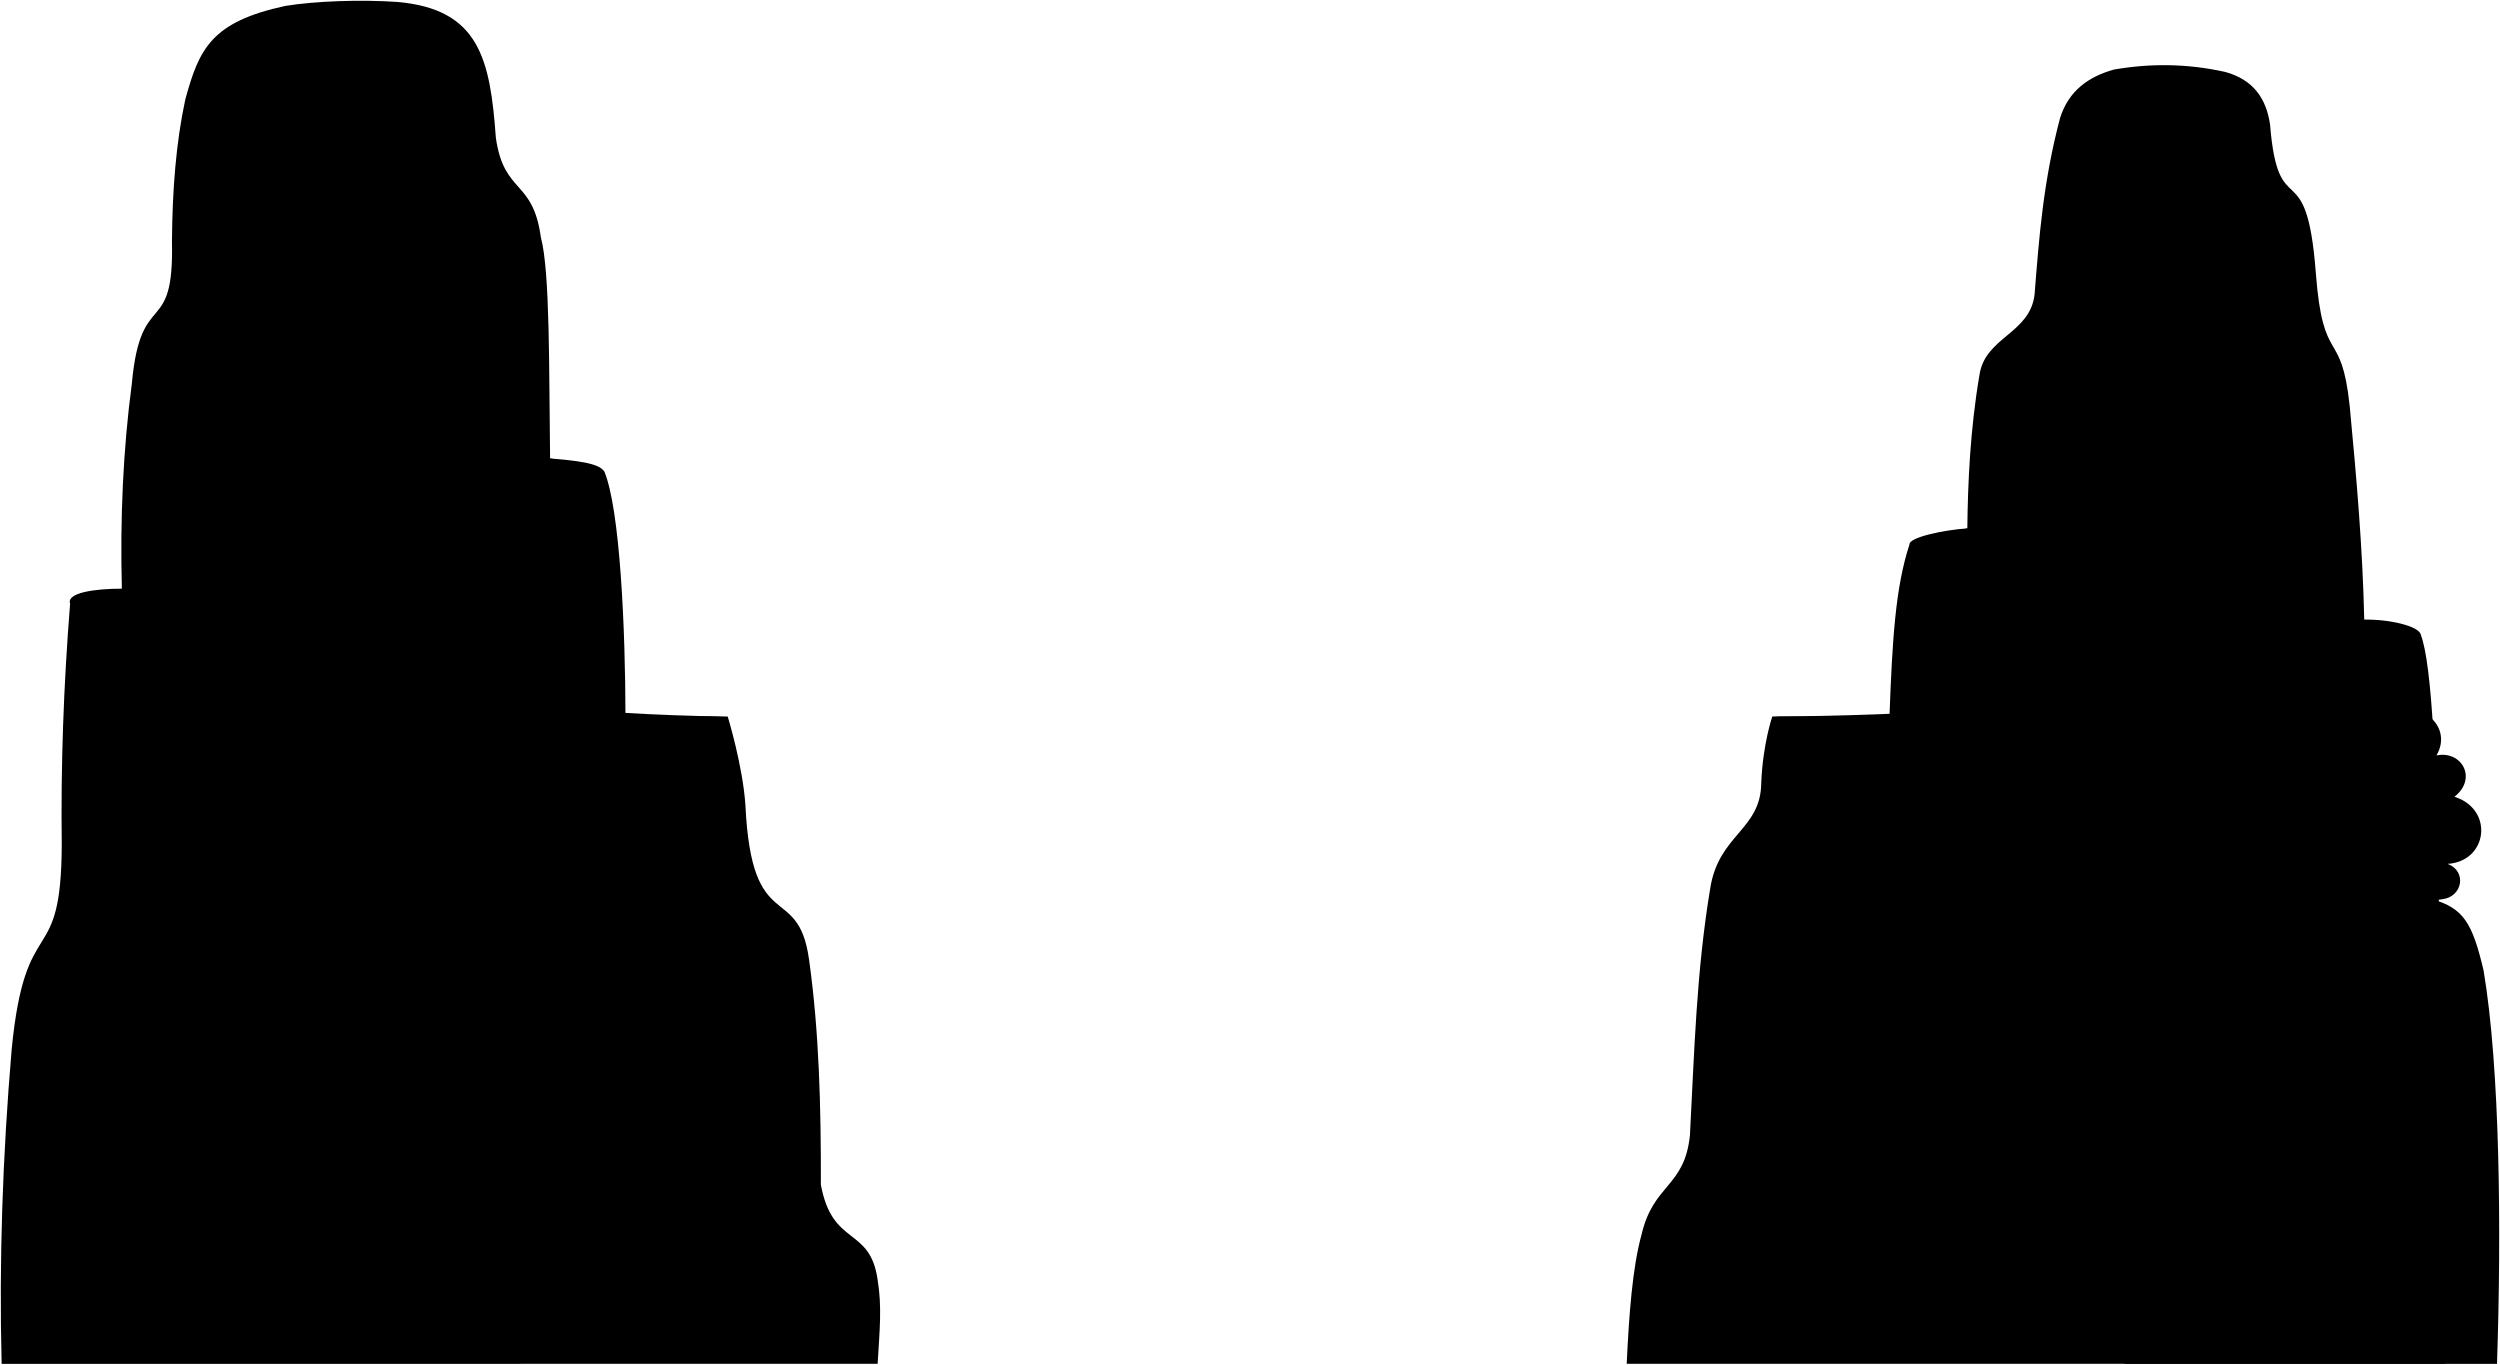
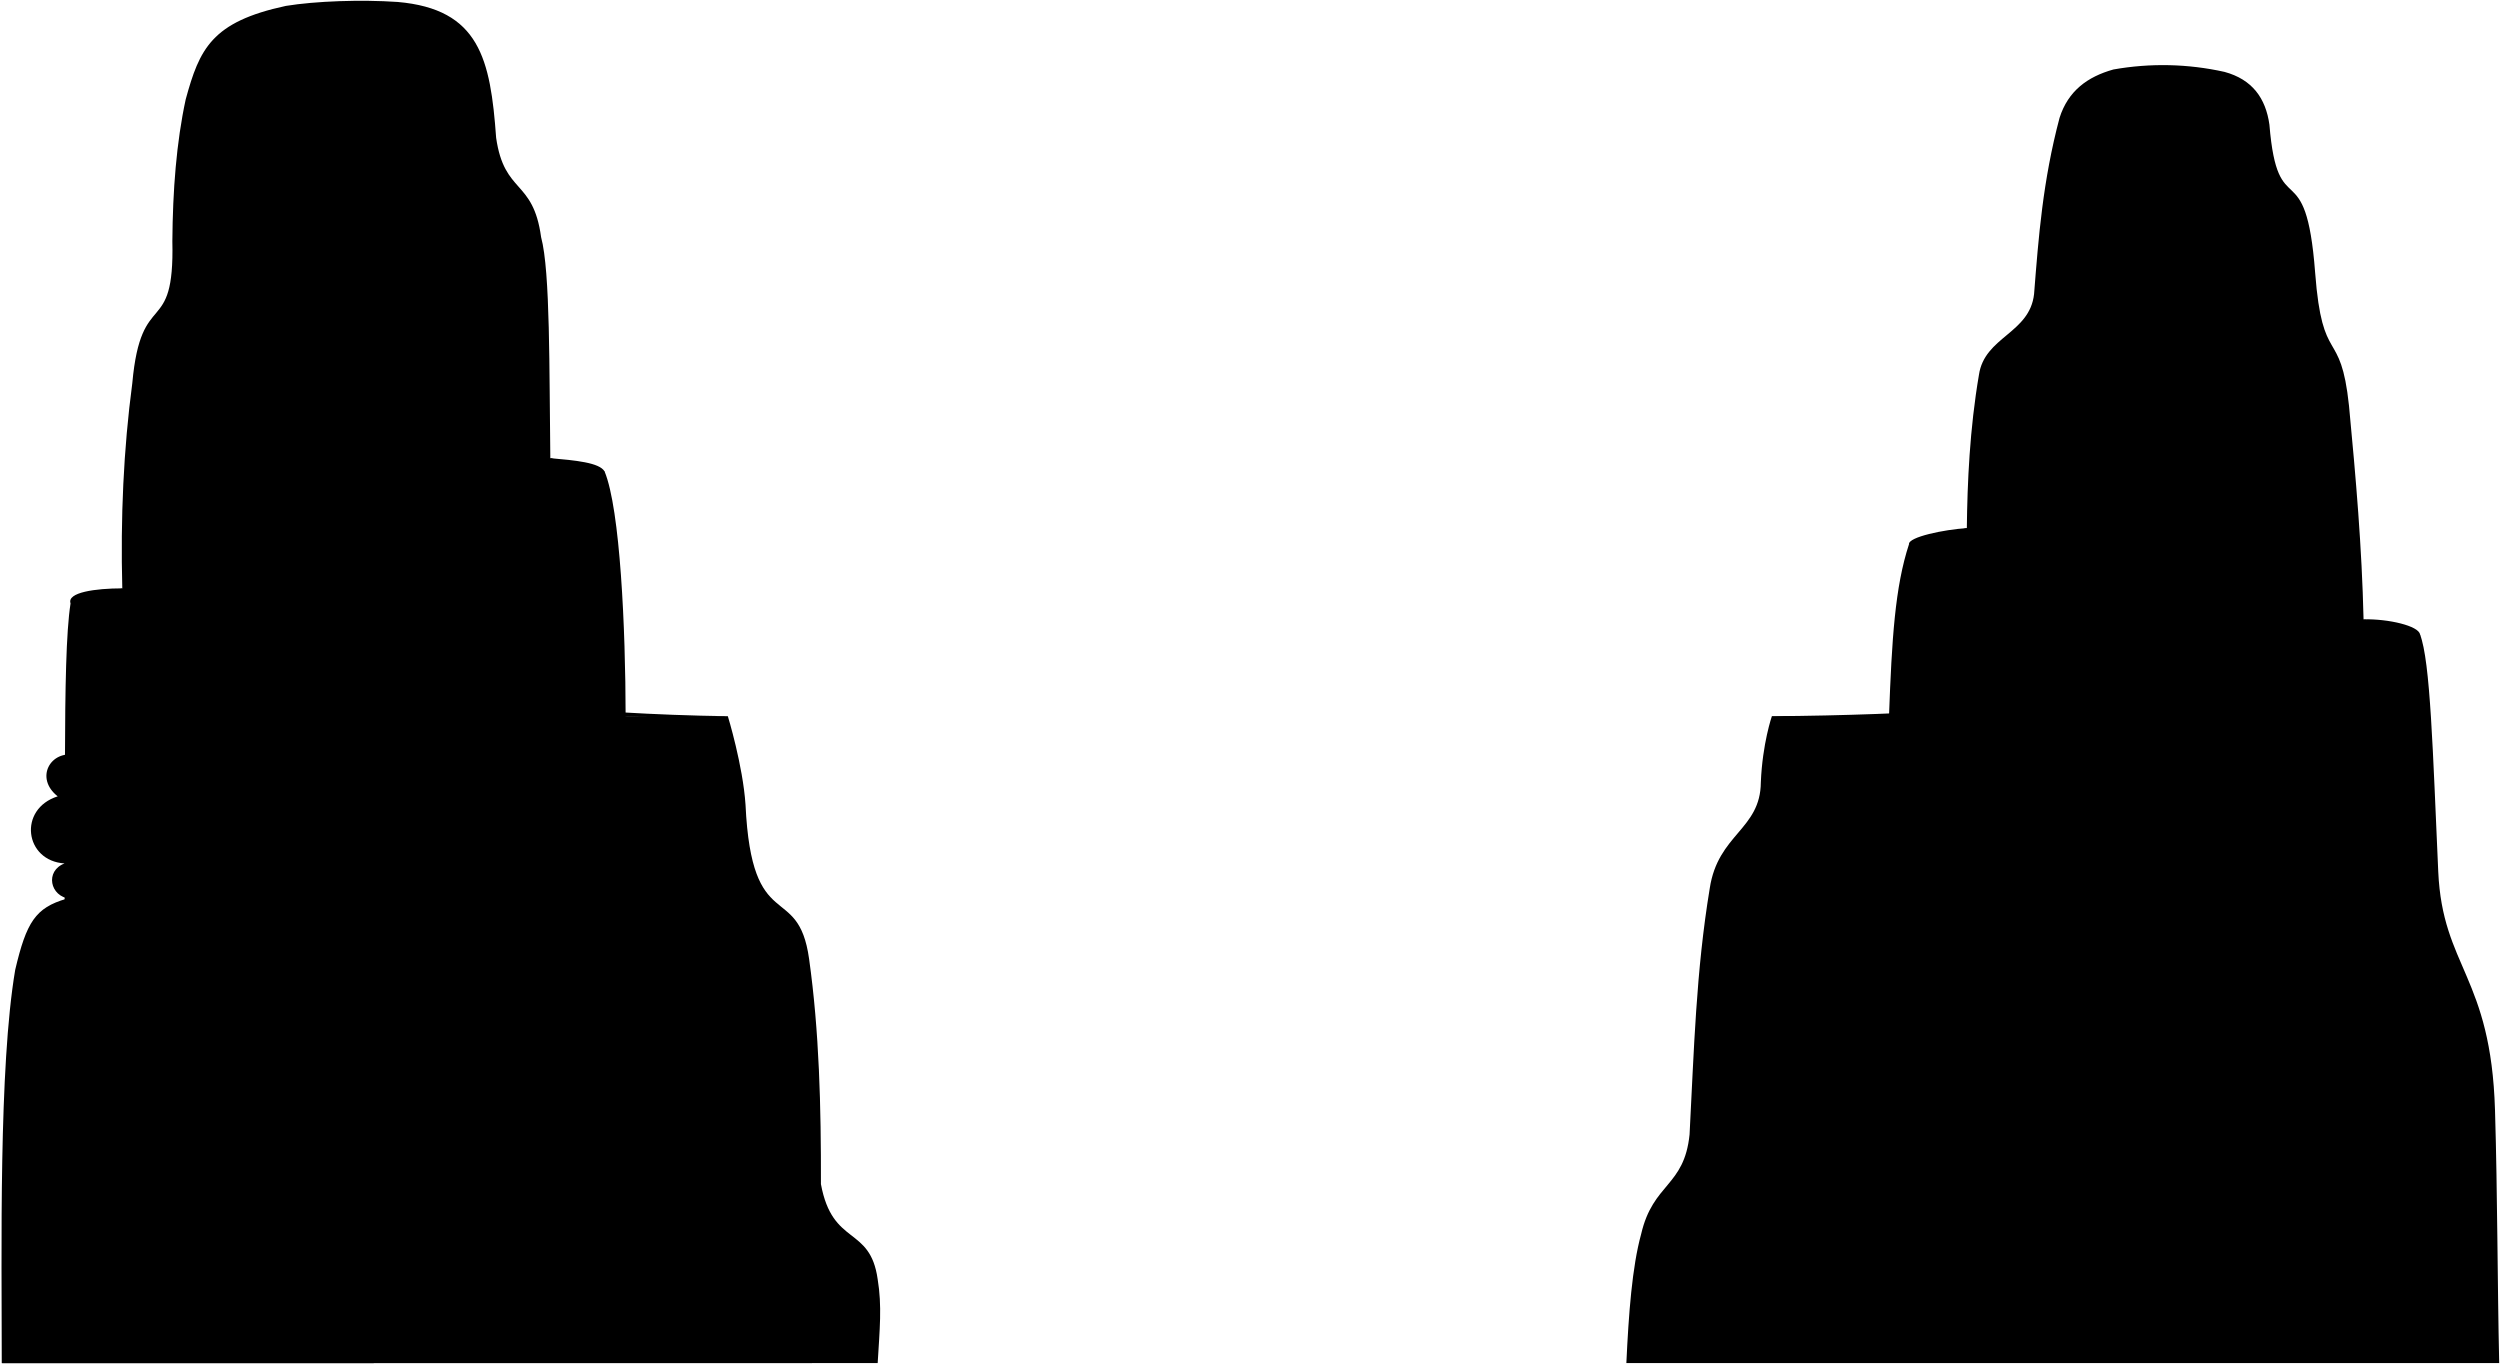
- <svg viewBox="0 0 3163.14 1726.62">
-   <g class="mountainRear">
-     <path d="M3062.87,803c29.06,74.79,22.25,546.08,30.65,922.59H2058.2c2.92-62.48,7.24-121.56,18.73-163.33,15.09-65,54.51-59.71,61.28-126,5.65-107.22,8.17-206.43,25.54-311.54,10.4-69,64.27-74.37,64.69-134.27,2-49.29,13.95-83.84,13.95-83.84l148.27-.18c3.6-97.38,7.54-163.38,25.31-217.51l73.2-20.43c.65-57,3.59-125.37,15.33-193.88,7.07-48.49,64.23-52.21,69.79-102.34,5.68-72.2,11-142.94,32.24-223,10.83-34.15,35.37-52.08,68.2-61.28,45.4-7.85,91.78-7.79,140.6,3,35.28,9.57,52.2,33.42,56.88,66.8,10.57,128.62,46,32,57.88,187.26,9.19,120.73,32.18,67.51,42.86,168.53,8.78,92.4,16.33,179,18.42,270.38Z" />
-     <path d="M1110.44,1725.56c2.55-42.87,5.59-72.24,0-106.14-9.61-68.41-57.21-41.06-71.83-120.43.19-98.13-2.09-193.23-15-285.21-13.92-99.32-72.61-27.5-80.46-195-3.33-50-22.39-112.14-22.39-112.14-56.6-.84-84.18,1.7-129.38,0-.13-111.48-6.9-261.85-26.6-309.74L696,580c-1.45-110.36.07-236.57-11.68-279.76-10.09-74.06-46.55-53.8-56.93-125.87-7.16-99.65-21-162.92-124.65-171.91-46.28-3.17-104-1.14-141.55,5C267.09,27.67,251.89,62.11,234.47,125.79c-11.77,54.31-16.42,115.06-16.9,179.58C220.49,429.79,178,361.93,166.86,485c-11.15,84-15,170.74-12.67,259.86l-65.5,19q-12.45,156.1-10.56,304.23c-.45,162.94-46,79.88-63.38,259.86-11.49,135.25-16,267.92-12.68,397.7Z" />
+ <svg viewBox="0 0 3164.78 1726.62">
+   <g class="taiwanMountain">
+     <path d="M3063.5,803c13.17,33.9,16.26,148.25,23.1,300.35,5.46,121.29,66.78,131.93,71.86,302,3.21,107.42,3,217.21,5.3,320.2H2058.83c2.91-62.48,7.24-121.56,18.72-163.33,15.1-65,54.52-59.71,61.29-126,5.64-107.22,8.17-206.43,25.53-311.54,10.41-69,64.28-74.37,64.69-134.27,2-49.29,14-83.84,14-83.84l148.26-.18c3.61-97.38,7.54-163.38,25.32-217.51l73.2-20.43c.64-57,3.59-125.37,15.32-193.88,7.07-48.49,64.23-52.21,69.8-102.34,5.68-72.2,11-142.94,32.24-223,10.83-34.15,35.37-52.08,68.2-61.28A358.43,358.43,0,0,1,2816,91c35.29,9.57,52.21,33.42,56.88,66.8,10.57,128.62,46.05,32,57.88,187.26,9.19,120.73,32.19,67.51,42.86,168.53,8.78,92.4,16.33,179,18.43,270.38Z" />
+     <path d="M1111.06,1725.56c2.55-42.87,5.59-72.24,0-106.14-9.6-68.41-57.21-41.06-71.83-120.43.2-98.13-2.09-193.23-15-285.21-13.92-99.32-72.61-27.5-80.46-195-3.33-50-22.39-112.14-22.39-112.14-56.61-.84-84.18,1.7-129.39,0-.12-111.48-6.89-261.85-26.6-309.74L696.66,580c-1.45-110.36.07-236.57-11.67-279.76-10.09-74.06-46.56-53.8-56.93-125.87C620.9,74.74,607,11.47,503.41,2.48c-46.29-3.17-104-1.14-141.55,5C267.71,27.67,252.52,62.11,235.09,125.79c-11.77,54.31-16.42,115.06-16.9,179.58,2.93,124.42-39.61,56.56-50.7,179.58-11.15,84-15,170.74-12.68,259.86l-65.49,19c-22.84,144,27.79,863.41-86.62,961.79Z" />
  </g>
  <g class="road">
-     <path d="M2991.37,784c32-.68,69.71,8.36,71.5,19,12.47,41.93-390.79,132.83-820.48,103.64,371.31-2.61,591.84-47.45,713.06-79.54C2992.25,817.07,3027.21,801.06,2991.37,784Z" />
-     <path d="M2489.17,668.55c-28.75,1.82-74.26,11.26-73.2,20.43,34.73,24.56,308,32.14,482.8,17.76-150.58,3.44-370.78-3.52-403.11-23.53C2488.27,679.29,2489.87,674.47,2489.17,668.55Z" />
-     <path d="M154.19,744.81c-17.78,17.11,5.86,26.68,44.45,43.12C304,829.57,542.9,901.2,920.74,906.67,514.15,919,174.33,829.76,88.69,763.83,83.8,749.86,120.29,744.81,154.19,744.81Z" />
-     <path d="M696,580c31.33,2.75,62.55,5.54,68.72,16.91-21.45,37.53-357,35.62-536.9,18.29,172.6,10.11,378.12,1.54,438.23-12.88C702.94,592.93,701.86,588.13,696,580Z" />
+     <path d="M2992,784c32-.68,69.7,8.36,71.5,19C3076,845,2672.7,935.86,2243,906.67c371.31-2.61,591.84-47.45,713.05-79.54C2992.88,817.07,3027.83,801.06,2992,784Z" />
+     <path d="M2489.8,668.55c-28.76,1.82-74.27,11.26-73.2,20.43,34.73,24.56,308,32.14,482.79,17.76-150.58,3.44-370.78-3.52-403.1-23.53C2488.89,679.29,2490.49,674.47,2489.8,668.55Z" />
+     <path d="M154.81,744.81c-17.77,17.11,5.86,26.68,44.45,43.12C304.58,829.57,543.52,901.2,921.37,906.67,514.77,919,175,829.76,89.32,763.83,84.43,749.86,120.92,744.81,154.81,744.81Z" />
+     <path d="M696.66,580c31.34,2.75,62.55,5.54,68.72,16.91-21.45,37.53-357,35.62-536.89,18.29,172.59,10.11,378.11,1.54,438.23-12.88C703.57,592.93,702.48,588.13,696.66,580Z" />
  </g>
-   <path class="taiwanTreeFurthest" d="M2930.05,569.22c17.85,10.91,25.11,28.6,12.38,34.17,11.34,16.5,22.88,36.09,8.94,39.69,9.94,16.2,17.9,31.34,2,33.71,11,15.37,13.21,27.57-16.36,28.25h-22.3c-19.23-24.4-24.52-36.89-12.39-62.46-7.89-6.92,4.38-27.92,15.86-39.13C2903.32,599.94,2918.65,576.66,2930.05,569.22Z" />
-   <path class="taiwanTreeMiddle" d="M2882.17,556.26c10.35,2.8,32,41.79,12.79,39.33,14.21,16.11,25.56,36.88,8.85,40.32,12.87,13.54,23.6,32,8.85,36.87,9.63,18.88,21.93,41.74-21.27,34.72-6.66,3.42-14.87,3.23-24.46-.2-32.18,6.77-36.77-11.75-15.73-38.75-18.69-5.11-3.81-24.22,7.86-36.77-16.33-6.61-4.17-22.24,8.85-38.16C2851.2,589.2,2870.37,560.68,2882.17,556.26Z" />
-   <path class="bonsaiFurther" d="M310.91,505.17c-4.09-23.49-31.77-22.64-50-4.2-10.54-13.69-29.79-11.23-35.05.28-19.74-9.32-37.07,1.62-34.33,15.47,1.05,12.14,22.75,15.67,33,3.88,6.16,12.84,29,11.06,36.49-.69C274,534.83,315.36,527,310.91,505.17Z" />
-   <path class="treeTrunk" d="M285.43,617.88c10.42-77.61-29.78-101.26,21.3-172.68-59.59,68.58-9.46,108.31-35.47,172.15Z" />
+   <path class="taiwanTreeFurthest" d="M2930.68,569.22c17.84,10.91,25.1,28.6,12.37,34.17,11.34,16.5,22.89,36.09,8.94,39.69,9.94,16.2,17.9,31.34,2,33.71,11,15.37,13.2,27.57-16.36,28.25h-22.31c-19.22-24.4-24.51-36.89-12.39-62.46-7.88-6.92,4.38-27.92,15.86-39.13C2903.94,599.94,2919.28,576.66,2930.68,569.22Z" />
+   <path class="taiwanTreeMiddle" d="M2882.8,556.26c10.34,2.8,32,41.79,12.78,39.33,14.22,16.11,25.57,36.88,8.85,40.32,12.87,13.54,23.6,32,8.85,36.87,9.64,18.88,21.94,41.74-21.26,34.72-6.66,3.42-14.87,3.23-24.46-.2-32.19,6.77-36.78-11.75-15.74-38.75-18.68-5.11-3.8-24.22,7.87-36.77-16.34-6.61-4.18-22.24,8.85-38.16C2851.82,589.2,2871,560.68,2882.8,556.26Z" />
+   <path class="bonsaiFurther" d="M311.54,505.17c-4.1-23.49-31.77-22.64-50-4.2-10.54-13.69-29.78-11.23-35.05.28-19.73-9.32-37.07,1.62-34.33,15.47,1.05,12.14,22.76,15.67,33,3.88,6.15,12.84,29,11.06,36.49-.69C274.66,534.83,316,527,311.54,505.17Z" />
+   <path class="treeTrunk" d="M286.05,617.88c10.43-77.61-29.78-101.26,21.31-172.68-59.6,68.58-9.46,108.31-35.48,172.15Z" />
  <g class="bonsaiCloser">
-     <path d="M354.44,437.26c16.69-13.06,45.66-16.34,49.58,8.14,2,21.5-34.12,22.87-47,9.69-6.5,15.46-36.13,16-44.07,3.69-8.5,9.23-37.8,6.38-37.69-8.31-.36-20.38,23.81-21.39,37.18-11C318.73,424,345.32,423.47,354.44,437.26Z" />
-     <path d="M343.15,562c0-18.59-22.78-24.05-36.42-10.87-11.84-18-49.19-13.79-49.19,8,0,16.5,37,18.22,47.68,6C313.09,581.3,341.91,577.66,343.15,562Z" />
+     <path d="M355.07,437.26c16.69-13.06,45.66-16.34,49.58,8.14,2,21.5-34.13,22.87-47,9.69-6.51,15.46-36.13,16-44.08,3.69-8.5,9.23-37.8,6.38-37.68-8.31-.37-20.38,23.81-21.39,37.18-11C319.35,424,346,423.47,355.07,437.26Z" />
+     <path d="M343.78,562c0-18.59-22.79-24.05-36.42-10.87-11.85-18-49.19-13.79-49.19,8,0,16.5,37,18.22,47.67,6C313.71,581.3,342.53,577.66,343.78,562Z" />
  </g>
-   <path class="palaceTrimSide" d="M2636.16,708.11a1377,1377,0,0,0,143.67,0q-1-58.4-1.42-116.79-70.42,1.66-140.83,0Q2637.12,649.71,2636.16,708.11Z" />
-   <path class="palaceTrimFront" d="M2708,710.17q-36-.17-71.83-2.06,1-58.4,1.42-116.79,35.21.84,70.41.92Z" />
+   <path class="palaceTrimSide" d="M2636.78,708.11a1377.2,1377.2,0,0,0,143.68,0q-1-58.4-1.43-116.79-70.43,1.66-140.82,0Q2637.75,649.71,2636.78,708.11Z" />
+   <path class="palaceTrimFront" d="M2708.62,710.17q-36-.17-71.84-2.06,1-58.4,1.43-116.79,35.2.84,70.41.92Z" />
  <g class="palaceWallSide">
-     <path d="M2672,511.73q36,.06,71.94,0,0-43.43.11-86.84-36.08-.31-72.15,0Q2672,468.31,2672,511.73Z" />
-     <path d="M2655.31,591.72q52.7.91,105.36,0-.21-40-.25-80-52.43.13-104.85,0Q2655.52,551.71,2655.31,591.72Z" />
-     <path d="M2724.68,710.06q20.21-.27,40.38-1.19-.75-58.61-1.13-117.21-19.79.4-39.58.53Q2724.47,651.13,2724.68,710.06Z" />
+     <path d="M2672.65,511.73q36,.06,71.94,0,0-43.43.1-86.84-36.08-.31-72.14,0Q2672.67,468.31,2672.65,511.73Z" />
+     <path d="M2655.94,591.72q52.7.91,105.36,0-.21-40-.26-80-52.42.13-104.84,0Q2656.16,551.71,2655.94,591.72Z" />
+     <path d="M2725.31,710.06q20.19-.27,40.38-1.19-.77-58.61-1.13-117.21-19.79.4-39.58.53Q2725.09,651.13,2725.31,710.06Z" />
  </g>
  <g class="palaceWallFront">
-     <path d="M2708,511.77q-18,0-36,0,0-43.43-.1-86.84,18-.18,36.07-.19Z" />
-     <path d="M2708,592.24q-26.34-.06-52.68-.52.21-40,.26-80,26.22.07,52.42.08Z" />
-     <path d="M2650.93,708.87q20.18.92,40.38,1.19.21-58.93.33-117.87-19.8-.12-39.58-.53Q2651.69,650.27,2650.93,708.87Z" />
+     <path d="M2708.62,511.77q-18,0-36,0,0-43.43-.1-86.84,18-.18,36.07-.19Z" />
+     <path d="M2708.62,592.24q-26.34-.06-52.68-.52.21-40,.26-80,26.21.07,52.42.08Z" />
+     <path d="M2651.55,708.87q20.17.92,40.38,1.19.22-58.93.33-117.87-19.78-.12-39.58-.53Q2652.32,650.27,2651.55,708.87Z" />
  </g>
  <g class="palaceRoofTrimBelow">
-     <path d="M2708,522.63c-37.68-.18-81.33,6.8-94.29-35.31,22.55,12.44,43,14.57,67.45,14.67,11.13.05,20.7-5.4,26.84-14.84,6.15,9.44,15.71,14.89,26.85,14.84,24.47-.1,44.9-2.23,67.44-14.67C2789.36,529.45,2745.62,522.45,2708,522.63Z" />
-     <path d="M2708,604.26c-26.92-.16-63,3.25-88.12-9.47-13.67-6.92-17.54-19.45-21.73-33.33,25.29,15.17,49.79,18.77,78.53,18.66,13.29,0,24.08-5.84,31.32-17.1,7.52,10.62,18.25,17.44,31.33,17.1,28.13-.72,53.1-3.41,78.53-18.66-4.17,13.85-8.12,26.44-21.73,33.33C2771,607.51,2735,604.1,2708,604.26Z" />
+     <path d="M2708.62,522.63c-37.68-.18-81.33,6.8-94.29-35.31,22.54,12.44,43,14.57,67.45,14.67,11.13.05,20.7-5.4,26.84-14.84,6.14,9.44,15.71,14.89,26.84,14.84,24.48-.1,44.91-2.23,67.45-14.67C2790,529.45,2746.25,522.45,2708.62,522.63Z" />
+     <path d="M2708.62,604.26c-26.92-.16-63,3.25-88.12-9.47-13.67-6.92-17.55-19.45-21.73-33.33,25.29,15.17,49.79,18.77,78.53,18.66,13.29,0,24.07-5.84,31.32-17.1,7.51,10.62,18.24,17.44,31.32,17.1,28.14-.72,53.1-3.41,78.53-18.66-4.17,13.85-8.11,26.44-21.73,33.33C2771.61,607.51,2735.58,604.1,2708.62,604.26Z" />
  </g>
-   <path class="palaceRoofTrimAbove" d="M2708,439.78c-22.72,0-57.52,3.15-63.37-25.76,19.79,6.61,38.94-5.45,48.57-22.52,16.48-30.21,12.93-75.11,14.79-108.27,1.85,32.82-2.13,78.58,14.8,108.27,9.63,17.07,28.78,29.13,48.57,22.52C2766,443,2730.4,439.82,2708,439.78Z" />
-   <path class="wallSide" d="M375.48,563.21l47.14.07q-.25,28.9-1.45,57.76-24.15-.3-48.3-.88C374.32,601.17,375.19,582.25,375.48,563.21Z" />
-   <path class="wallFront" d="M560.69,505.34c8.84.13,12.9,5.84,12.58,12.77a11.79,11.79,0,0,1-4.75,9.59c3.53,9.77,10.25,19.84,17.24,27.48.09,21.74,1,43.33,2.59,65q-27.09.59-54.18.94Q532.06,563,533.79,505C544.55,505.12,549.93,505.19,560.69,505.34Z" />
-   <path class="roofBelow" d="M585.76,555.18c3.37,3.87,6.76,7.32,9.8,10.25l-9.77,0C585.75,561.35,585.75,559.3,585.76,555.18Z" />
+   <path class="palaceRoofTrimAbove" d="M2708.62,439.78c-22.71,0-57.51,3.15-63.37-25.76,19.8,6.61,38.95-5.45,48.57-22.52,16.49-30.21,12.94-75.11,14.8-108.27,1.84,32.82-2.13,78.58,14.8,108.27,9.63,17.07,28.78,29.13,48.57,22.52C2766.61,443,2731,439.82,2708.62,439.78Z" />
+   <path class="wallSide" d="M376.11,563.21l47.13.07Q423,592.18,421.8,621q-24.15-.3-48.3-.88C374.94,601.17,375.81,582.25,376.11,563.21Z" />
+   <path class="wallFront" d="M561.32,505.34c8.84.13,12.9,5.84,12.58,12.77a11.79,11.79,0,0,1-4.76,9.59c3.54,9.77,10.26,19.84,17.25,27.48.09,21.74,1,43.33,2.59,65q-27.09.59-54.19.94Q532.67,563,534.42,505C545.18,505.12,550.56,505.19,561.32,505.34Z" />
+   <path class="roofBelow" d="M586.39,555.18c3.37,3.87,6.75,7.32,9.8,10.25l-9.77,0C586.38,561.35,586.37,559.3,586.39,555.18Z" />
  <g class="roofSide">
-     <path d="M551,527.55c-6.12,14.46-16.95,27-27.91,38l-53.78,0c11-11,21.8-23.7,27.61-38.32Q524,527.37,551,527.55Z" />
-     <path d="M438.09,539c-5.27,12.87-14.18,23.84-24.11,33.41q-23.6-.07-47.19-.22c10-9.35,18.91-20.18,24.06-33Q414.48,539,438.09,539Z" />
+     <path d="M551.66,527.55c-6.11,14.46-16.94,27-27.9,38l-53.79,0c11-11,21.81-23.7,27.61-38.32Q524.63,527.37,551.66,527.55Z" />
+     <path d="M438.71,539c-5.26,12.87-14.17,23.84-24.1,33.41q-23.6-.07-47.19-.22c10-9.35,18.91-20.18,24.06-33Q415.09,539,438.71,539Z" />
  </g>
  <g class="roofFront">
-     <path d="M497,527.29c-2.66-2.34-4.34-4.83-4.32-9.77,0-7,4.5-12.74,13.34-12.7q27.36.15,54.71.52c-8.84-.13-13.5,5.49-13.73,12.48-.16,4.9,1.47,7.39,4.08,9.73Q524,527.36,497,527.29Z" />
-     <path d="M390.85,539.18a10.18,10.18,0,0,1-4-8.4c-.2-6.08,3.4-11,11.09-11.14q23.79-.27,47.57-.39c-7.69,0-11.41,5-11.31,11.2a10.21,10.21,0,0,0,3.93,8.52Q414.47,539,390.85,539.18Z" />
+     <path d="M497.58,527.29c-2.65-2.34-4.34-4.83-4.31-9.77,0-7,4.5-12.74,13.34-12.7q27.36.15,54.71.52c-8.84-.13-13.51,5.49-13.74,12.48-.16,4.9,1.48,7.39,4.08,9.73Q524.63,527.36,497.58,527.29Z" />
+     <path d="M391.48,539.18a10.16,10.16,0,0,1-4.05-8.4c-.19-6.08,3.41-11,11.1-11.14q23.78-.27,47.57-.39c-7.69,0-11.41,5-11.31,11.2a10.21,10.21,0,0,0,3.92,8.52Q415.1,539,391.48,539.18Z" />
  </g>
-   <path class="wallSide" d="M533,549.45q-29.21,0-58.42,0,0,36-.17,72,29.93.06,59.85-.3Q532.94,585.29,533,549.45Z" />
-   <path class="wallFront" d="M445,494.84c-9.67.08-14.25,6.31-14,13.93.17,5.34,2.08,8,5,10.53a148,148,0,0,1-18.88,30.17q.08,35.79-1.57,71.49,29.43.43,58.86.46.3-63.36,0-126.71Q459.7,494.73,445,494.84Z" />
+   <path class="wallSide" d="M533.63,549.45q-29.22,0-58.43,0,0,36-.16,72,29.93.06,59.85-.3Q533.56,585.29,533.63,549.45Z" />
+   <path class="wallFront" d="M445.61,494.84c-9.67.08-14.25,6.31-14,13.93.16,5.34,2.08,8,5,10.53a147.62,147.62,0,0,1-18.89,30.17q.09,35.79-1.56,71.49,29.43.43,58.86.46.3-63.36,0-126.71Q460.33,494.73,445.61,494.84Z" />
  <g class="door">
-     <path d="M434.33,621.19c8.52.09,12.78.12,21.31.17q.39-22.32.56-44.63c-8.33,0-12.5,0-20.83-.05Q435.06,598.94,434.33,621.19Z" />
-     <path d="M571.07,620.56c-7.85.15-11.77.22-19.62.34q-1.11-20.39-1.49-40.79l19.2-.12Q569.66,600.29,571.07,620.56Z" />
+     <path d="M435,621.19c8.53.09,12.79.12,21.31.17q.4-22.32.57-44.63L436,576.68Q435.67,598.94,435,621.19Z" />
+     <path d="M571.69,620.56c-7.84.15-11.77.22-19.61.34q-1.11-20.39-1.5-40.79l19.21-.12Q570.29,600.29,571.69,620.56Z" />
  </g>
-   <path class="roofSide" d="M417.12,549.47c-3.65,4.26-7.31,8.07-10.58,11.3h10.6C417.15,556.26,417.15,554,417.12,549.47Z" />
-   <path class="roofFront" d="M455.06,519.21c7,15.72,17.86,29.62,30.12,41.59l58.41,0C531.34,549,520.56,535,514,519.24Q484.54,519.11,455.06,519.21Z" />
-   <path class="roofTop" d="M514,519.24c2.94-2.53,4.84-5.21,5-10.57.18-7.63-4.47-13.86-14.14-13.91q-29.93-.15-59.85.08c9.67-.07,14.61,6.11,14.71,13.75.07,5.36-1.76,8.07-4.63,10.62Q484.54,519.09,514,519.24Z" />
-   <path class="taiwanTreeFurther" d="M2922.44,937.78c-22.43-26-53.28-2.21-45.2,22.6-31.24,1.1-41.53,37.12-19.11,53.65-19.84,6.25-21.31,35.28-1.1,42.26-28.66,13.23-15.07,63.21,16.9,57.7-3.3,20.58,26,42.69,45.47,32,63.8,12.22,81.8-81.41,50.06-202.59C2964.08,922.87,2931.7,914.53,2922.44,937.78Z" />
-   <path class="mountainFront" d="M3159.35,1725.62H2688.44c-2.26-75.78,8.64-163.53,25.53-224.11,20.39-74.21,70.2-52.59,80.85-113.47,9.3-65.63,23.79-126.27,46.81-178.72,16.61-33.11,48-58.78,82.26-67.5s114.39-15.56,153.77-4c38.93,11.42,50.41,29.26,64.67,89.94C3163.29,1351.57,3165,1558.55,3159.35,1725.62Z" />
-   <path class="taiwanTreeCloser" d="M3089.66,1137.82c26-2.7,32.2-35.41,7.15-44.79,50.77-3.11,59.22-68.89,8.71-84.93,29.57-23.28,9-58.93-22.77-52.28,22.94-39-26.67-76.84-60.62-44.71-24.85-28.09-70.78-14.86-68.2,28.79-32.35-1.39-49.62,38.67-22.73,61.38-34.61,17.34-28,62.54,5.94,72-25.48,18.85-17.77,56.33,10.73,65.93,26.46,4.37,50.15,2.39,70.49-7.27C3042.08,1139.26,3065.84,1141.69,3089.66,1137.82Z" />
+   <path class="roofSide" d="M417.74,549.47c-3.65,4.26-7.3,8.07-10.58,11.3h10.61C417.78,556.26,417.77,554,417.74,549.47Z" />
+   <path class="roofFront" d="M455.68,519.21c7,15.72,17.87,29.62,30.13,41.59l58.4,0C532,549,521.18,535,514.63,519.24Q485.16,519.11,455.68,519.21Z" />
+   <path class="roofTop" d="M514.63,519.24c3-2.53,4.85-5.21,5-10.57.17-7.63-4.47-13.86-14.14-13.91q-29.93-.15-59.85.08c9.67-.07,14.6,6.11,14.7,13.75.07,5.36-1.75,8.07-4.63,10.62Q485.16,519.09,514.63,519.24Z" />
+   <path class="taiwanTreeFurther" d="M256.12,937.78c22.43-26,53.28-2.21,45.2,22.6,31.24,1.1,41.53,37.12,19.11,53.65,19.85,6.25,21.32,35.28,1.11,42.26,28.66,13.23,15.06,63.21-16.91,57.7,3.31,20.58-26,42.69-45.46,32-63.8,12.22-81.8-81.41-50.07-202.59C214.49,922.87,246.86,914.53,256.12,937.78Z" />
+   <path class="taiwanMountainNear" d="M2.22,1725.62H473.13c2.25-75.78-8.65-163.53-25.53-224.11-20.4-74.21-70.2-52.59-80.85-113.47-9.3-65.63-23.79-126.27-46.81-178.72-16.62-33.11-48-58.78-82.27-67.5s-114.38-15.56-153.77-4c-38.93,11.42-50.41,29.26-64.66,89.94C-1.72,1351.57,2.22,1582.39,2.22,1725.62Z" />
+   <path class="taiwanTreeCloser" d="M88.9,1137.82c-25.95-2.7-32.19-35.41-7.14-44.79-50.78-3.11-59.23-68.89-8.71-84.93-29.57-23.28-9-58.93,22.76-52.28-22.93-39,26.68-76.84,60.62-44.71,24.85-28.09,70.79-14.86,68.2,28.79,32.35-1.39,49.63,38.67,22.74,61.38,34.6,17.34,28,62.54-6,72,25.49,18.85,17.77,56.33-10.72,65.93-26.47,4.37-50.16,2.39-70.49-7.27C136.49,1139.26,112.73,1141.69,88.9,1137.82Z" />
</svg>
